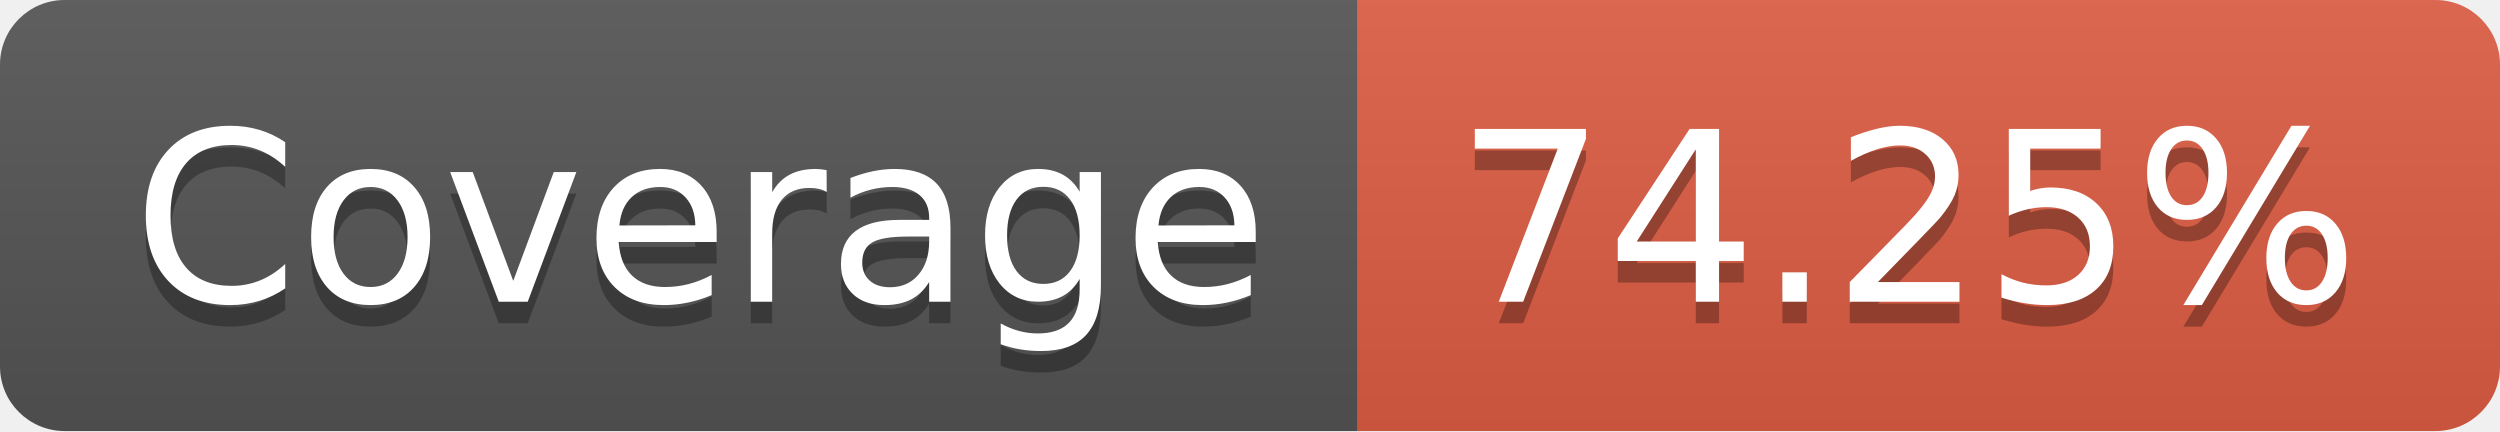
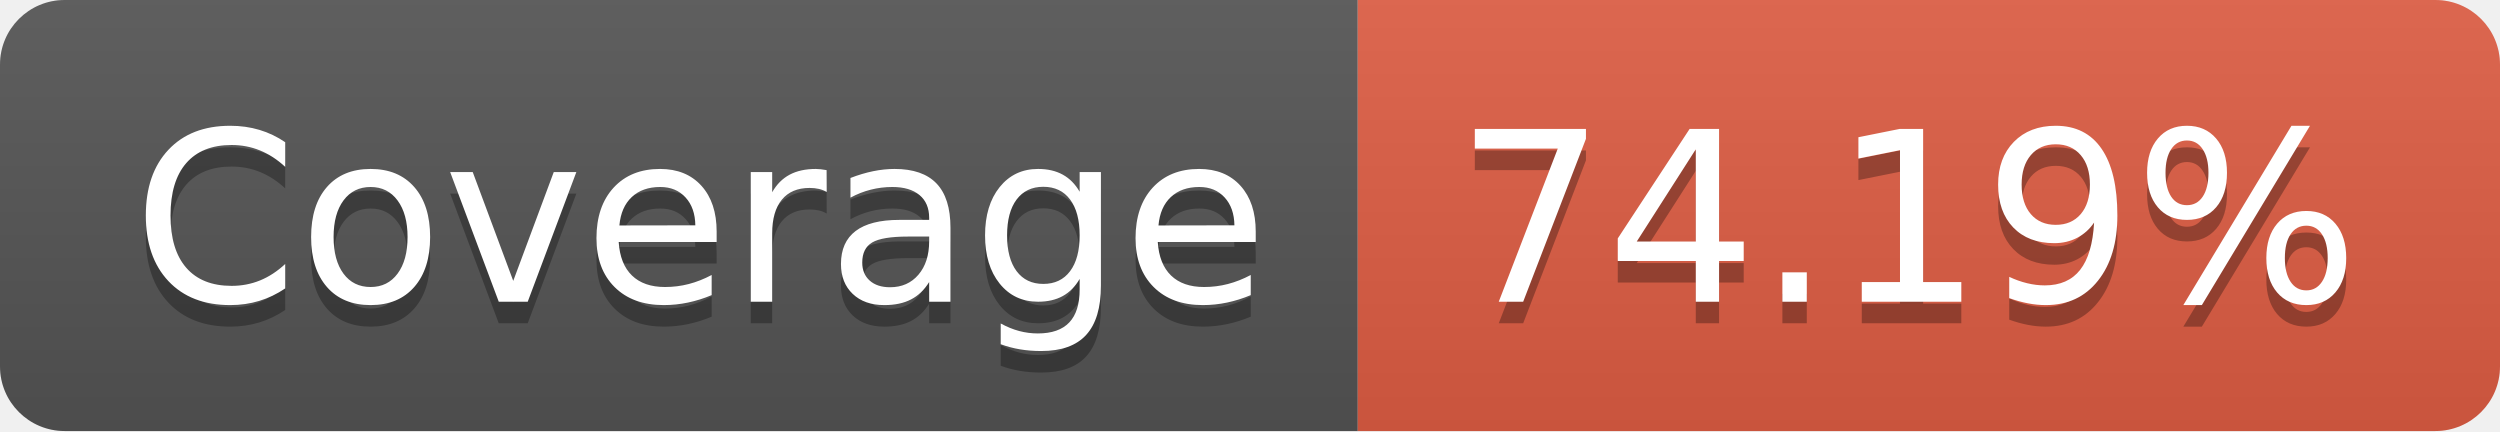
- <svg xmlns="http://www.w3.org/2000/svg" width="116" height="20" role="img" aria-label="Coverage: 74.25%">
+ <svg xmlns="http://www.w3.org/2000/svg" width="116" height="20" role="img" aria-label="Coverage: 74.19%">
  <linearGradient id="s" x2="0" y2="100%">
    <stop offset="0" stop-color="#bbb" stop-opacity=".1" />
    <stop offset="1" stop-opacity=".1" />
  </linearGradient>
  <clipPath id="r">
    <rect width="116" height="20" rx="3" fill="#fff" />
  </clipPath>
  <g clip-path="url(#r)">
    <rect width="63" height="20" fill="#555" />
    <rect x="63" width="53" height="20" fill="#e05d44" />
    <rect width="116" height="20" fill="url(#s)" />
  </g>
  <g fill="#fff" text-anchor="middle" font-family="Verdana,Geneva,DejaVu Sans,sans-serif" text-rendering="geometricPrecision" font-size="110">
    <text aria-hidden="true" x="325" y="150" fill="#010101" fill-opacity=".3" transform="scale(.1)" textLength="530">Coverage</text>
    <text x="325" y="140" transform="scale(.1)" fill="#fff" textLength="530">Coverage</text>
-     <text aria-hidden="true" x="885" y="150" fill="#010101" fill-opacity=".3" transform="scale(.1)" textLength="430">74.25%</text>
-     <text x="885" y="140" transform="scale(.1)" fill="#fff" textLength="430">74.25%</text>
+     <text aria-hidden="true" x="885" y="150" fill="#010101" fill-opacity=".3" transform="scale(.1)" textLength="430">74.19%</text>
+     <text x="885" y="140" transform="scale(.1)" fill="#fff" textLength="430">74.19%</text>
  </g>
</svg>
